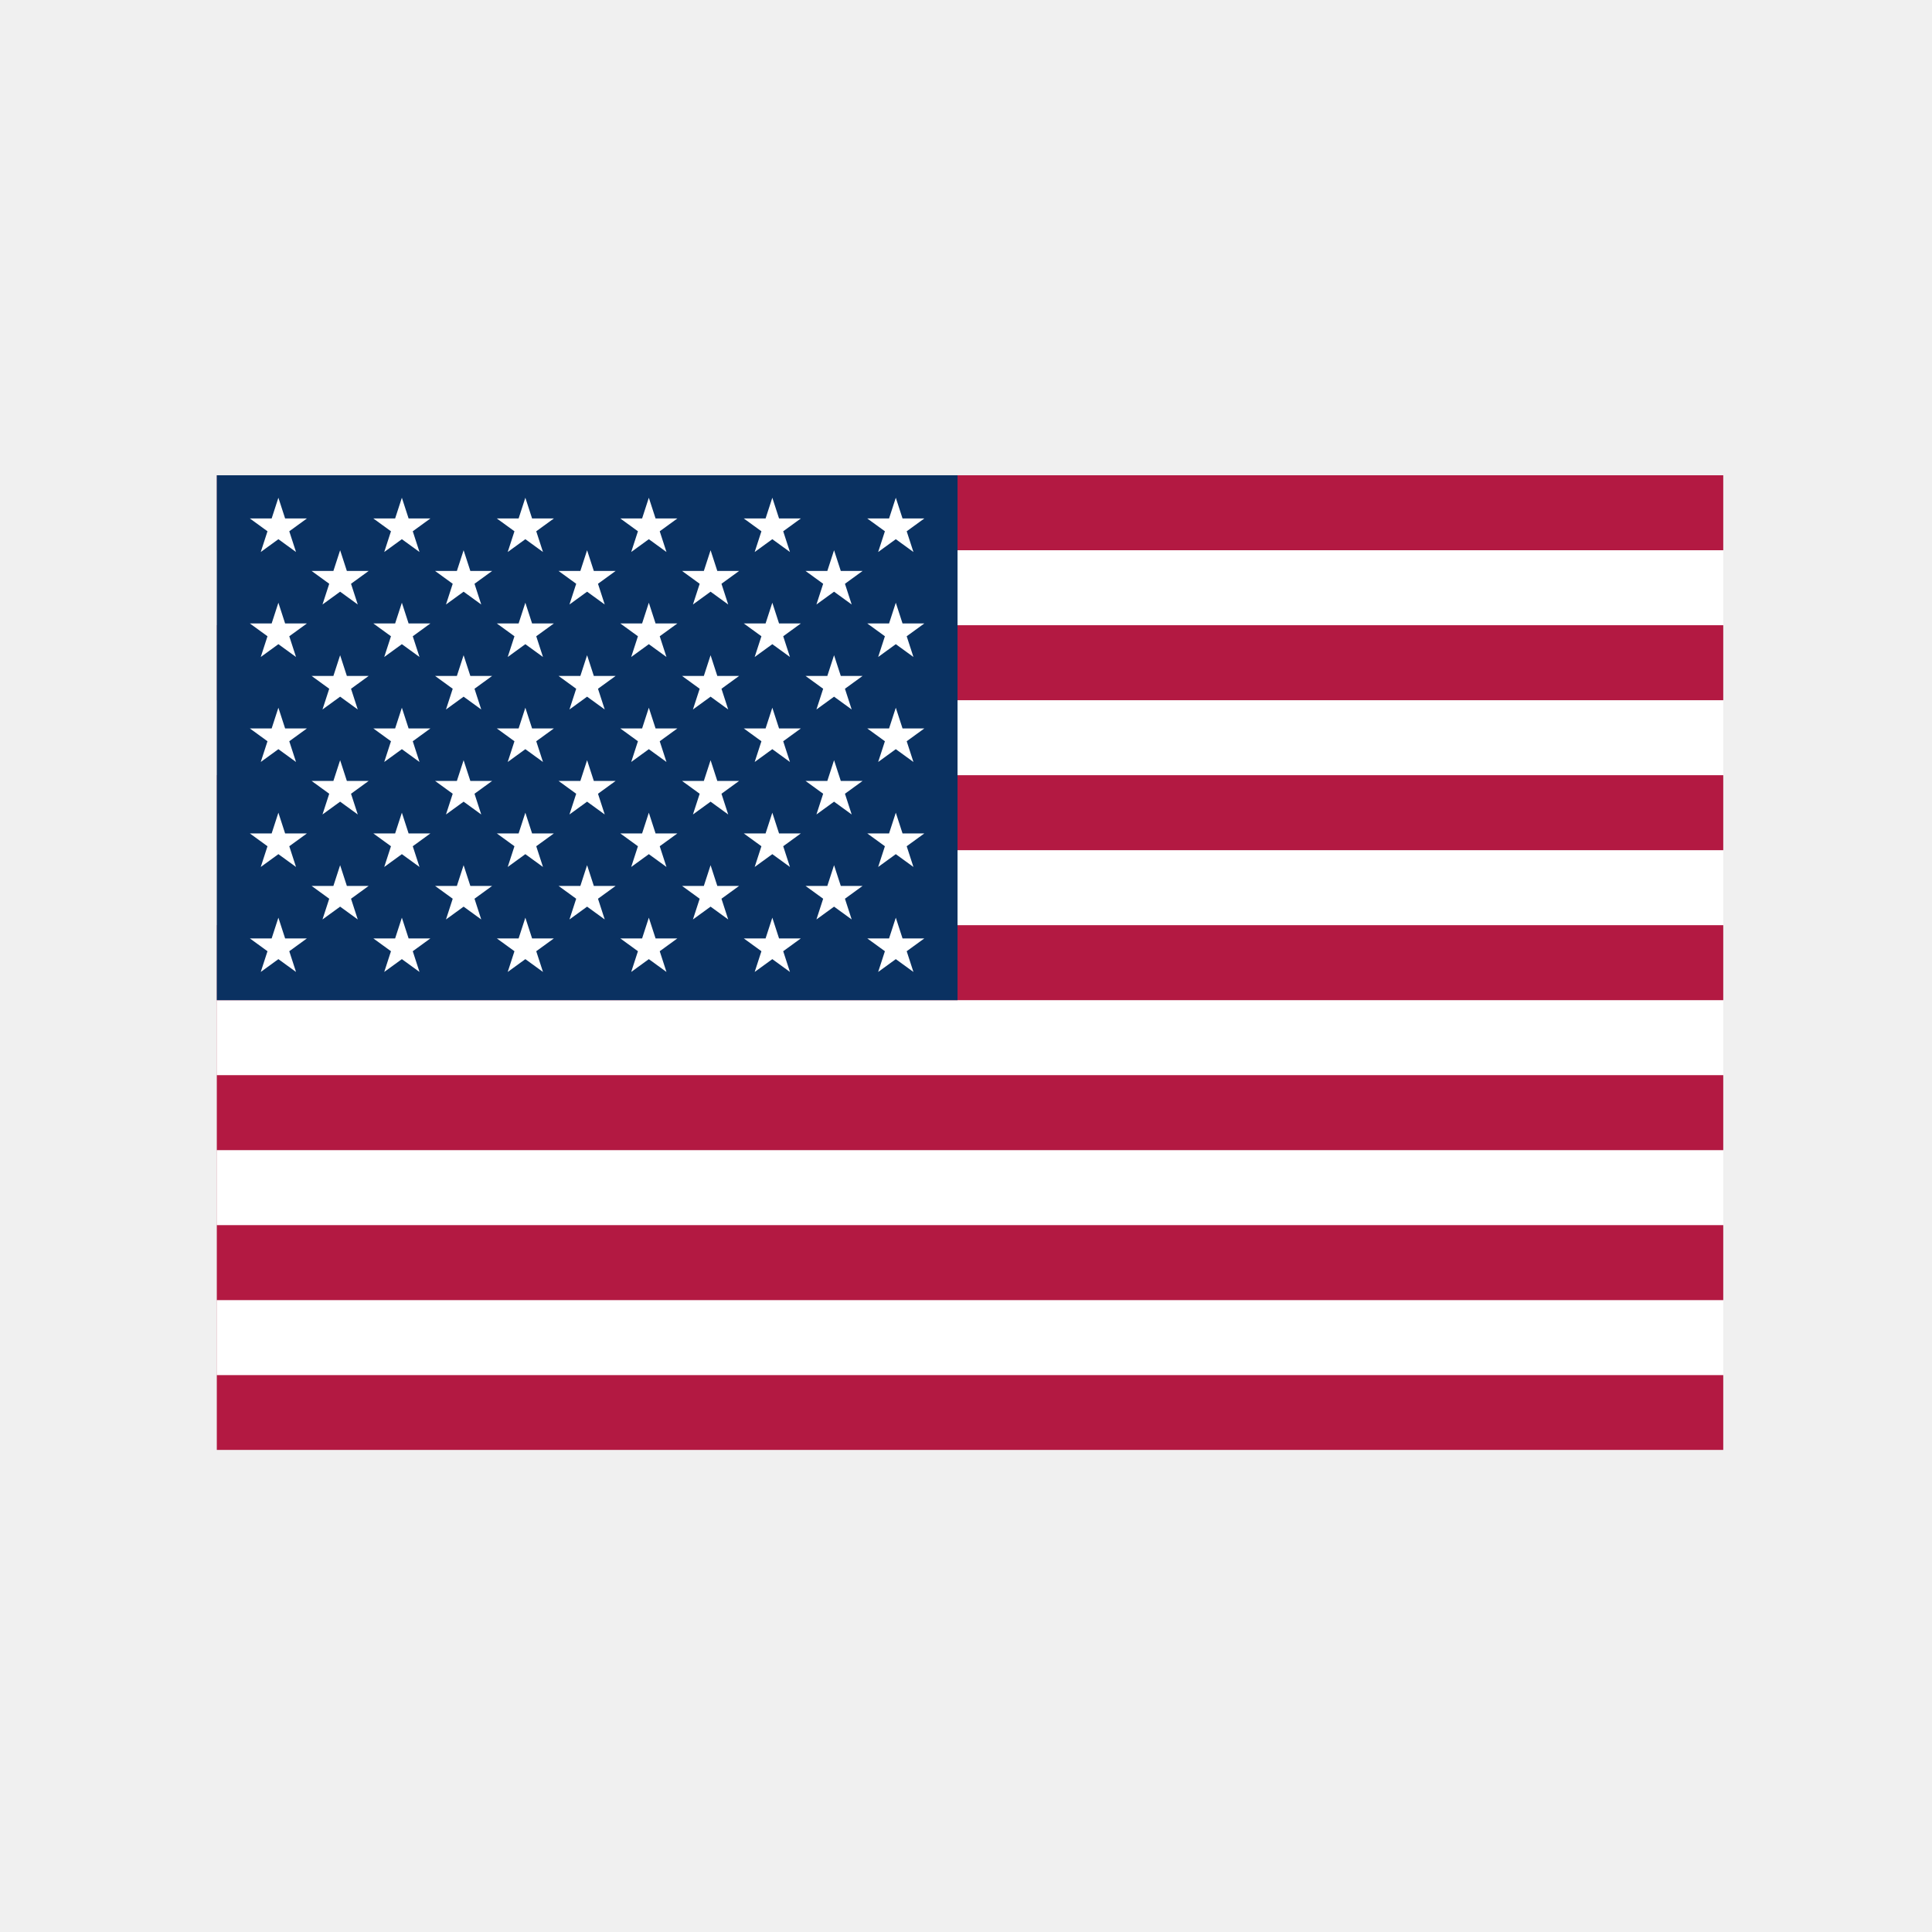
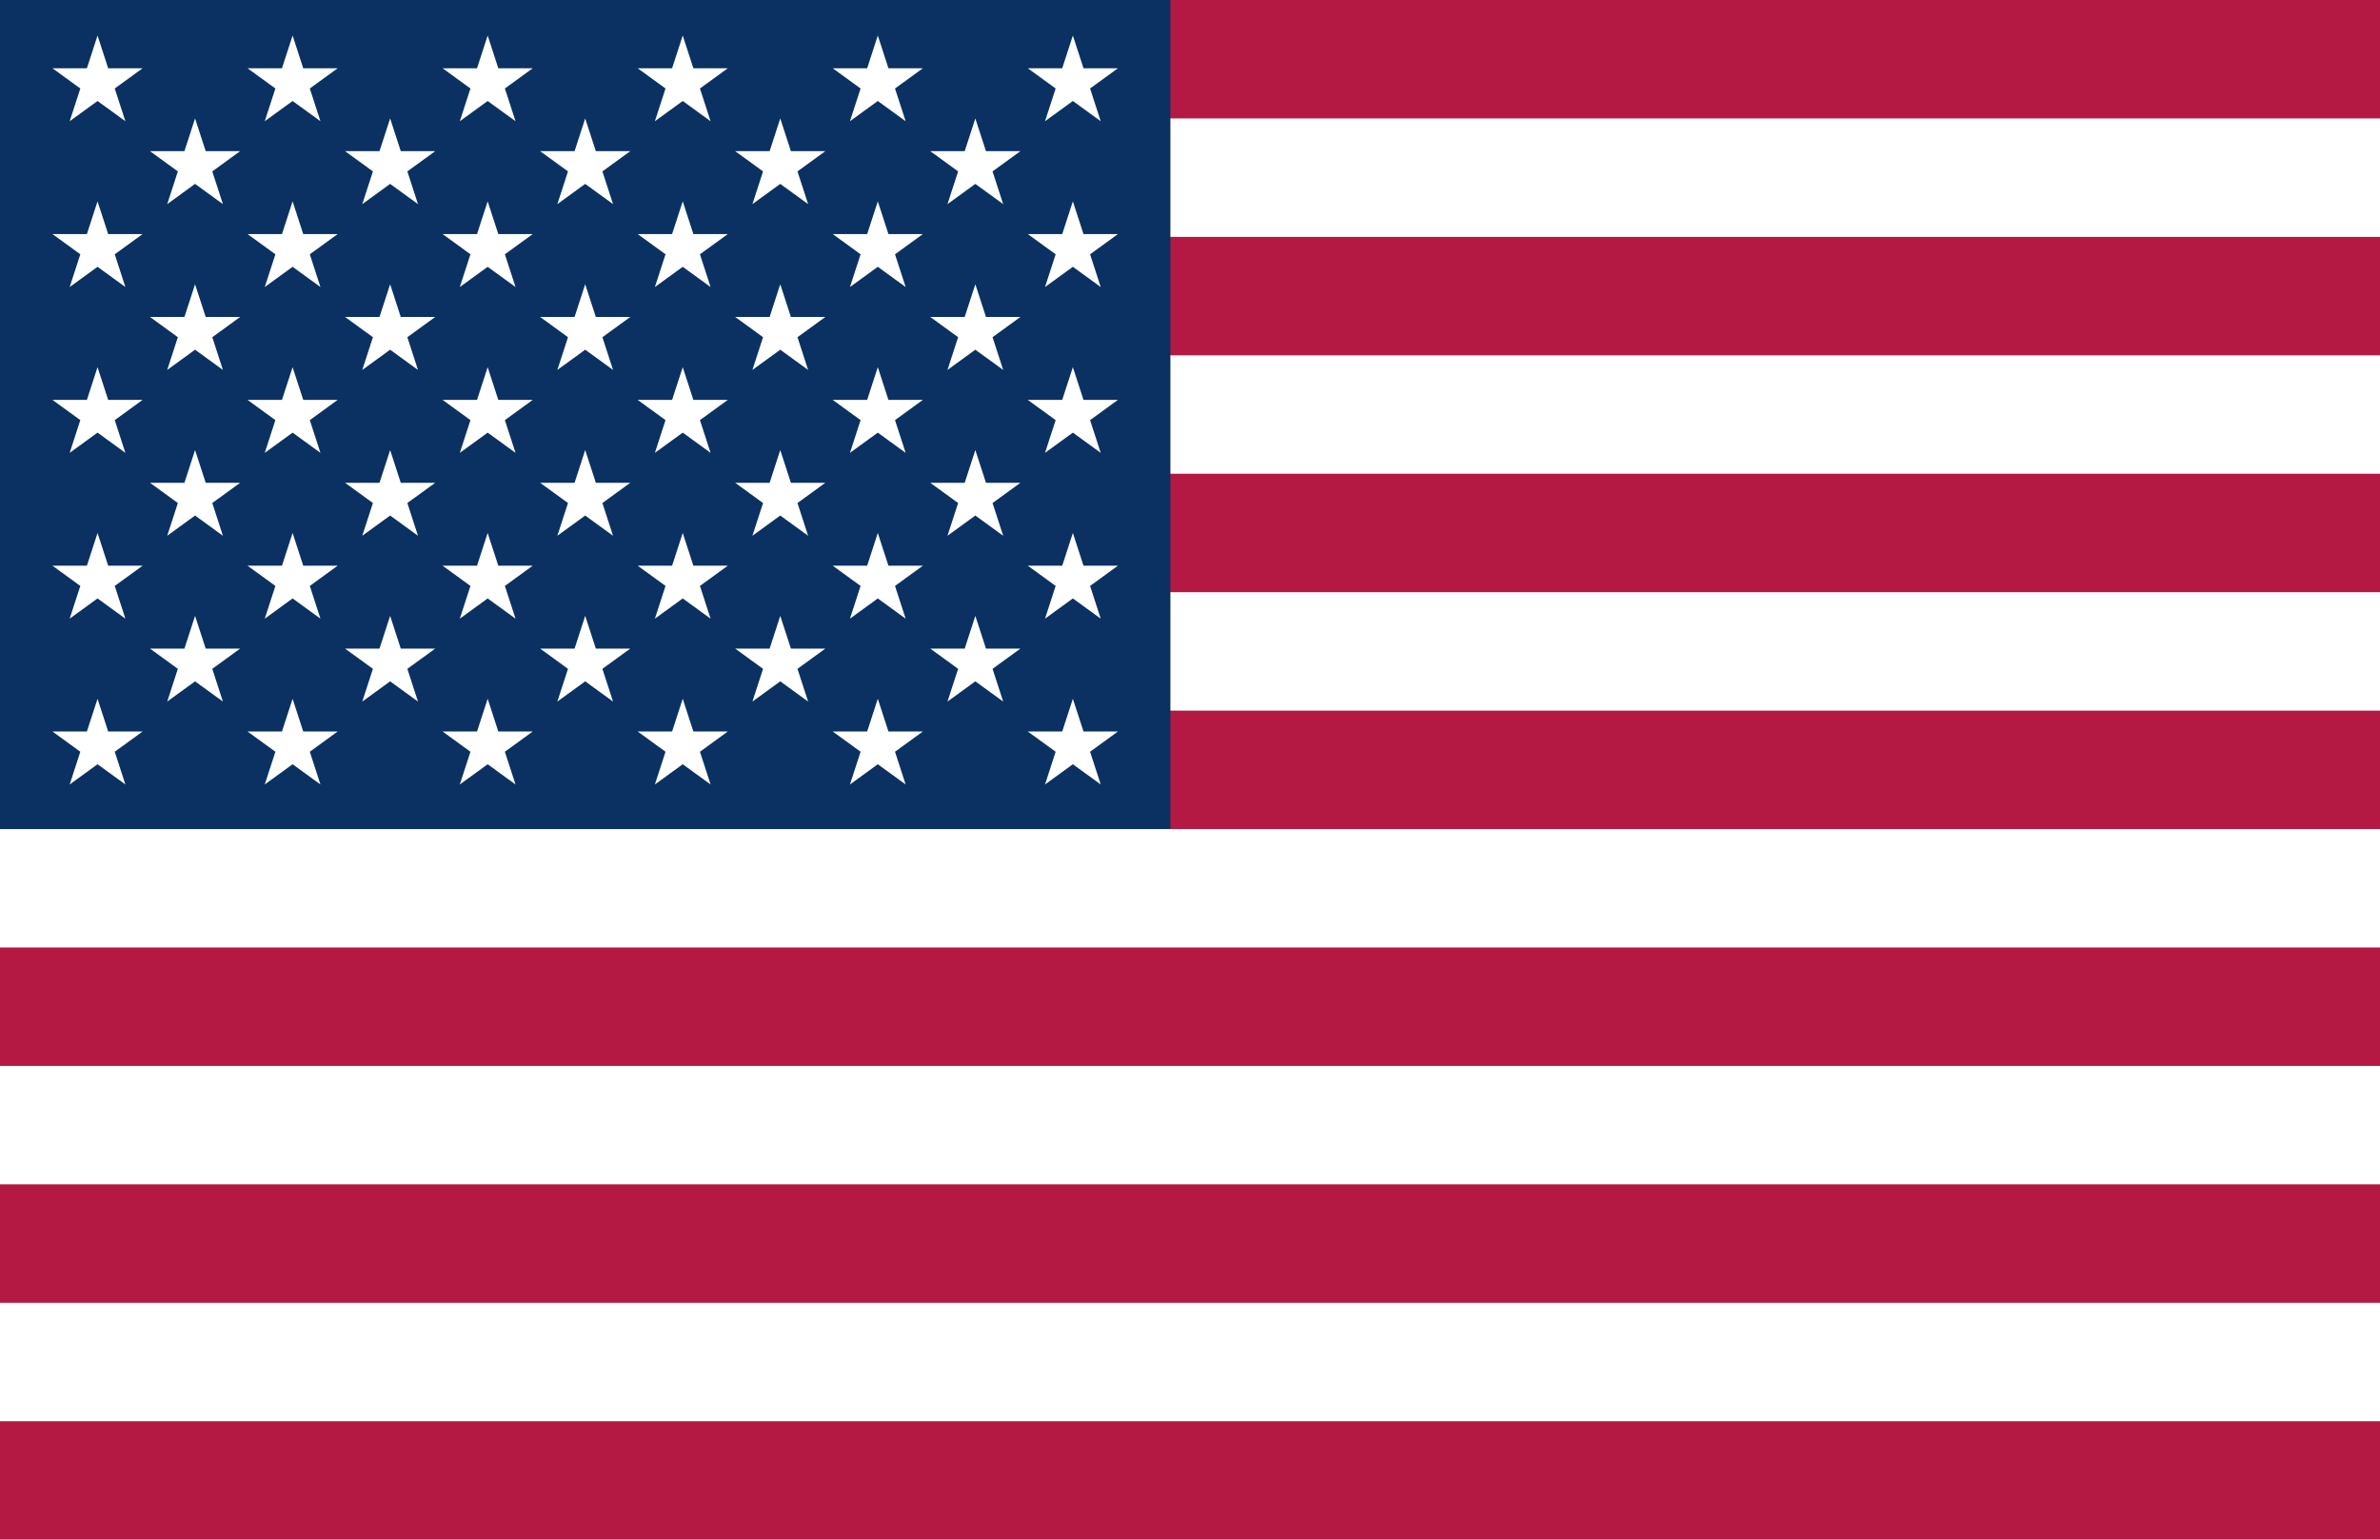
- <svg xmlns="http://www.w3.org/2000/svg" width="218" height="218" viewBox="0 0 218 218" fill="none">
-   <mask id="mask0_29045_184" style="mask-type:alpha" maskUnits="userSpaceOnUse" x="24" y="53" width="171" height="111">
-     <rect x="24.445" y="53.625" width="170" height="110" fill="#D9D9D9" />
+ <svg xmlns="http://www.w3.org/2000/svg" width="170" height="110" viewBox="0 0 170 110" fill="none">
+   <mask id="mask0_29052_28" style="mask-type:alpha" maskUnits="userSpaceOnUse" x="0" y="0" width="170" height="110">
+     <rect width="170" height="110" fill="#D9D9D9" />
  </mask>
-   <g mask="url(#mask0_29045_184)">
-     <path d="M24.445 53.625H233.445V163.625H24.445" fill="#B31942" />
-     <path d="M24.445 66.317H233.445H24.445ZM233.445 83.24H24.445H233.445ZM24.445 100.163H233.445H24.445ZM233.445 117.087H24.445H233.445ZM24.445 134.01H233.445H24.445ZM233.445 150.933H24.445H233.445Z" fill="black" />
-     <path d="M233.445 146.702V155.163H24.445V146.702H233.445ZM233.445 129.779V138.24H24.445V129.779H233.445ZM233.445 112.856V121.317H24.445V112.856H233.445ZM233.445 95.933V104.394H24.445V95.933H233.445ZM233.445 79.01V87.471H24.445V79.01H233.445ZM233.445 62.087V70.548H24.445V62.087H233.445Z" fill="white" />
-     <path d="M24.445 53.625H108.045V112.856H24.445" fill="#0A3161" />
-     <path d="M31.412 56.163L33.401 62.286L28.193 58.502H34.631L29.423 62.286L31.412 56.163Z" fill="white" />
-     <path d="M31.412 68.01L33.401 74.132L28.193 70.348H34.631L29.423 74.132L31.412 68.01Z" fill="white" />
-     <path d="M31.412 79.856L33.401 85.979L28.193 82.195H34.631L29.423 85.979L31.412 79.856Z" fill="white" />
-     <path d="M31.412 91.702L33.401 97.825L28.193 94.041H34.631L29.423 97.825L31.412 91.702Z" fill="white" />
-     <path d="M31.412 103.548L33.401 109.671L28.193 105.887H34.631L29.423 109.671L31.412 103.548Z" fill="white" />
-     <path d="M38.379 62.087L40.368 68.209L35.16 64.425H41.598L36.389 68.209L38.379 62.087Z" fill="white" />
-     <path d="M38.379 73.933L40.368 80.055L35.16 76.271H41.598L36.389 80.055L38.379 73.933Z" fill="white" />
-     <path d="M38.379 85.779L40.368 91.902L35.16 88.118H41.598L36.389 91.902L38.379 85.779Z" fill="white" />
-     <path d="M38.379 97.625L40.368 103.748L35.16 99.964H41.598L36.389 103.748L38.379 97.625Z" fill="white" />
-     <path d="M45.345 56.163L47.335 62.286L42.126 58.502H48.564L43.356 62.286L45.345 56.163Z" fill="white" />
-     <path d="M45.345 68.01L47.335 74.132L42.126 70.348H48.564L43.356 74.132L45.345 68.01Z" fill="white" />
-     <path d="M45.345 79.856L47.335 85.979L42.126 82.195H48.564L43.356 85.979L45.345 79.856Z" fill="white" />
-     <path d="M45.345 91.702L47.335 97.825L42.126 94.041H48.564L43.356 97.825L45.345 91.702Z" fill="white" />
-     <path d="M45.345 103.548L47.335 109.671L42.126 105.887H48.564L43.356 109.671L45.345 103.548Z" fill="white" />
-     <path d="M52.312 62.087L54.301 68.209L49.093 64.425H55.531L50.323 68.209L52.312 62.087Z" fill="white" />
-     <path d="M52.312 73.933L54.301 80.055L49.093 76.271H55.531L50.323 80.055L52.312 73.933Z" fill="white" />
-     <path d="M52.312 85.779L54.301 91.902L49.093 88.118H55.531L50.323 91.902L52.312 85.779Z" fill="white" />
-     <path d="M52.312 97.625L54.301 103.748L49.093 99.964H55.531L50.323 103.748L52.312 97.625Z" fill="white" />
-     <path d="M59.279 56.163L61.268 62.286L56.06 58.502H62.498L57.289 62.286L59.279 56.163Z" fill="white" />
-     <path d="M59.279 68.01L61.268 74.132L56.06 70.348H62.498L57.289 74.132L59.279 68.01Z" fill="white" />
-     <path d="M59.279 79.856L61.268 85.979L56.06 82.195H62.498L57.289 85.979L59.279 79.856Z" fill="white" />
-     <path d="M59.279 91.702L61.268 97.825L56.06 94.041H62.498L57.289 97.825L59.279 91.702Z" fill="white" />
-     <path d="M59.279 103.548L61.268 109.671L56.06 105.887H62.498L57.289 109.671L59.279 103.548Z" fill="white" />
-     <path d="M66.245 62.087L68.235 68.209L63.026 64.425H69.464L64.256 68.209L66.245 62.087Z" fill="white" />
-     <path d="M66.245 73.933L68.235 80.055L63.026 76.271H69.464L64.256 80.055L66.245 73.933Z" fill="white" />
-     <path d="M66.245 85.779L68.235 91.902L63.026 88.118H69.464L64.256 91.902L66.245 85.779Z" fill="white" />
-     <path d="M66.245 97.625L68.235 103.748L63.026 99.964H69.464L64.256 103.748L66.245 97.625Z" fill="white" />
-     <path d="M73.212 56.163L75.201 62.286L69.993 58.502H76.431L71.223 62.286L73.212 56.163Z" fill="white" />
-     <path d="M73.212 68.01L75.201 74.132L69.993 70.348H76.431L71.223 74.132L73.212 68.01Z" fill="white" />
-     <path d="M73.212 79.856L75.201 85.979L69.993 82.195H76.431L71.223 85.979L73.212 79.856Z" fill="white" />
-     <path d="M73.212 91.702L75.201 97.825L69.993 94.041H76.431L71.223 97.825L73.212 91.702Z" fill="white" />
-     <path d="M73.212 103.548L75.201 109.671L69.993 105.887H76.431L71.223 109.671L73.212 103.548Z" fill="white" />
-     <path d="M80.179 62.087L82.168 68.209L76.96 64.425H83.398L78.189 68.209L80.179 62.087Z" fill="white" />
-     <path d="M80.179 73.933L82.168 80.055L76.96 76.271H83.398L78.189 80.055L80.179 73.933Z" fill="white" />
-     <path d="M80.179 85.779L82.168 91.902L76.96 88.118H83.398L78.189 91.902L80.179 85.779Z" fill="white" />
-     <path d="M80.179 97.625L82.168 103.748L76.96 99.964H83.398L78.189 103.748L80.179 97.625Z" fill="white" />
-     <path d="M87.145 56.163L89.135 62.286L83.926 58.502H90.364L85.156 62.286L87.145 56.163Z" fill="white" />
-     <path d="M87.145 68.01L89.135 74.132L83.926 70.348H90.364L85.156 74.132L87.145 68.01Z" fill="white" />
-     <path d="M87.145 79.856L89.135 85.979L83.926 82.195H90.364L85.156 85.979L87.145 79.856Z" fill="white" />
-     <path d="M87.145 91.702L89.135 97.825L83.926 94.041H90.364L85.156 97.825L87.145 91.702Z" fill="white" />
-     <path d="M87.145 103.548L89.135 109.671L83.926 105.887H90.364L85.156 109.671L87.145 103.548Z" fill="white" />
-     <path d="M94.112 62.087L96.101 68.209L90.893 64.425H97.331L92.123 68.209L94.112 62.087Z" fill="white" />
-     <path d="M94.112 73.933L96.101 80.055L90.893 76.271H97.331L92.123 80.055L94.112 73.933Z" fill="white" />
-     <path d="M94.112 85.779L96.101 91.902L90.893 88.118H97.331L92.123 91.902L94.112 85.779Z" fill="white" />
-     <path d="M94.112 97.625L96.101 103.748L90.893 99.964H97.331L92.123 103.748L94.112 97.625Z" fill="white" />
-     <path d="M101.079 56.163L103.068 62.286L97.86 58.502H104.298L99.089 62.286L101.079 56.163Z" fill="white" />
-     <path d="M101.079 68.01L103.068 74.132L97.86 70.348H104.298L99.089 74.132L101.079 68.01Z" fill="white" />
-     <path d="M101.079 79.856L103.068 85.979L97.86 82.195H104.298L99.089 85.979L101.079 79.856Z" fill="white" />
-     <path d="M101.079 91.702L103.068 97.825L97.86 94.041H104.298L99.089 97.825L101.079 91.702Z" fill="white" />
-     <path d="M101.079 103.548L103.068 109.671L97.86 105.887H104.298L99.089 109.671L101.079 103.548Z" fill="white" />
+   <g mask="url(#mask0_29052_28)">
+     <path d="M3.11434e-06 0H209V110H3.11434e-06" fill="#B31942" />
+     <path d="M0 12.692H209ZM209 29.615H0ZM0 46.538H209ZM209 63.462H0ZM0 80.385H209ZM209 97.308H0Z" fill="black" />
+     <path d="M209 93.077V101.538H0V93.077H209ZM209 76.154V84.615H0V76.154H209ZM209 59.231V67.692H0V59.231H209ZM209 42.308V50.769H0V42.308H209ZM209 25.385V33.846H0V25.385H209ZM209 8.462V16.923H0V8.462H209Z" fill="white" />
+     <path d="M3.11434e-06 0H83.6V59.231H0" fill="#0A3161" />
+     <path d="M6.967 2.538L8.956 8.661L3.748 4.877H10.186L4.977 8.661L6.967 2.538Z" fill="white" />
+     <path d="M6.967 14.385L8.956 20.507L3.748 16.723H10.186L4.977 20.507L6.967 14.385Z" fill="white" />
+     <path d="M6.967 26.231L8.956 32.354L3.748 28.57H10.186L4.977 32.354L6.967 26.231Z" fill="white" />
+     <path d="M6.967 38.077L8.956 44.2L3.748 40.416H10.186L4.977 44.2L6.967 38.077Z" fill="white" />
+     <path d="M6.967 49.923L8.956 56.046L3.748 52.262H10.186L4.977 56.046L6.967 49.923Z" fill="white" />
+     <path d="M13.933 8.462L15.923 14.584L10.714 10.8H17.152L11.944 14.584L13.933 8.462Z" fill="white" />
+     <path d="M13.933 20.308L15.923 26.43L10.714 22.646H17.152L11.944 26.43L13.933 20.308Z" fill="white" />
+     <path d="M13.933 32.154L15.923 38.277L10.714 34.493H17.152L11.944 38.277L13.933 32.154Z" fill="white" />
+     <path d="M13.933 44L15.923 50.123L10.714 46.339H17.152L11.944 50.123L13.933 44Z" fill="white" />
+     <path d="M20.9 2.538L22.889 8.661L17.681 4.877H24.119L18.911 8.661L20.9 2.538Z" fill="white" />
+     <path d="M20.9 14.385L22.889 20.507L17.681 16.723H24.119L18.911 20.507L20.9 14.385Z" fill="white" />
+     <path d="M20.9 26.231L22.889 32.354L17.681 28.57H24.119L18.911 32.354L20.9 26.231Z" fill="white" />
+     <path d="M20.9 38.077L22.889 44.2L17.681 40.416H24.119L18.911 44.2L20.9 38.077Z" fill="white" />
+     <path d="M20.9 49.923L22.889 56.046L17.681 52.262H24.119L18.911 56.046L20.9 49.923Z" fill="white" />
+     <path d="M27.867 8.462L29.856 14.584L24.648 10.8H31.086L25.877 14.584L27.867 8.462Z" fill="white" />
+     <path d="M27.867 20.308L29.856 26.43L24.648 22.646H31.086L25.877 26.43L27.867 20.308Z" fill="white" />
+     <path d="M27.867 32.154L29.856 38.277L24.648 34.493H31.086L25.877 38.277L27.867 32.154Z" fill="white" />
+     <path d="M27.867 44L29.856 50.123L24.648 46.339H31.086L25.877 50.123L27.867 44Z" fill="white" />
+     <path d="M34.833 2.538L36.823 8.661L31.614 4.877H38.052L32.844 8.661L34.833 2.538Z" fill="white" />
+     <path d="M34.833 14.385L36.823 20.507L31.614 16.723H38.052L32.844 20.507L34.833 14.385Z" fill="white" />
+     <path d="M34.833 26.231L36.823 32.354L31.614 28.57H38.052L32.844 32.354L34.833 26.231Z" fill="white" />
+     <path d="M34.833 38.077L36.823 44.2L31.614 40.416H38.052L32.844 44.2L34.833 38.077Z" fill="white" />
+     <path d="M34.833 49.923L36.823 56.046L31.614 52.262H38.052L32.844 56.046L34.833 49.923Z" fill="white" />
+     <path d="M41.8 8.462L43.789 14.584L38.581 10.8H45.019L39.811 14.584L41.8 8.462Z" fill="white" />
+     <path d="M41.8 20.308L43.789 26.43L38.581 22.646H45.019L39.811 26.43L41.8 20.308Z" fill="white" />
+     <path d="M41.8 32.154L43.789 38.277L38.581 34.493H45.019L39.811 38.277L41.8 32.154Z" fill="white" />
+     <path d="M41.8 44L43.789 50.123L38.581 46.339H45.019L39.811 50.123L41.8 44Z" fill="white" />
+     <path d="M48.767 2.538L50.756 8.661L45.548 4.877H51.986L46.777 8.661L48.767 2.538Z" fill="white" />
+     <path d="M48.767 14.385L50.756 20.507L45.548 16.723H51.986L46.777 20.507L48.767 14.385Z" fill="white" />
+     <path d="M48.767 26.231L50.756 32.354L45.548 28.57H51.986L46.777 32.354L48.767 26.231Z" fill="white" />
+     <path d="M48.767 38.077L50.756 44.2L45.548 40.416H51.986L46.777 44.2L48.767 38.077Z" fill="white" />
+     <path d="M48.767 49.923L50.756 56.046L45.548 52.262H51.986L46.777 56.046L48.767 49.923Z" fill="white" />
+     <path d="M55.733 8.462L57.723 14.584L52.514 10.8H58.952L53.744 14.584L55.733 8.462Z" fill="white" />
+     <path d="M55.733 20.308L57.723 26.43L52.514 22.646H58.952L53.744 26.43L55.733 20.308Z" fill="white" />
+     <path d="M55.733 32.154L57.723 38.277L52.514 34.493H58.952L53.744 38.277L55.733 32.154Z" fill="white" />
+     <path d="M55.733 44L57.723 50.123L52.514 46.339H58.952L53.744 50.123L55.733 44Z" fill="white" />
+     <path d="M62.7 2.538L64.689 8.661L59.481 4.877H65.919L60.711 8.661L62.7 2.538Z" fill="white" />
+     <path d="M62.7 14.385L64.689 20.507L59.481 16.723H65.919L60.711 20.507L62.7 14.385Z" fill="white" />
+     <path d="M62.7 26.231L64.689 32.354L59.481 28.57H65.919L60.711 32.354L62.7 26.231Z" fill="white" />
+     <path d="M62.7 38.077L64.689 44.2L59.481 40.416H65.919L60.711 44.2L62.7 38.077Z" fill="white" />
+     <path d="M62.7 49.923L64.689 56.046L59.481 52.262H65.919L60.711 56.046L62.7 49.923Z" fill="white" />
+     <path d="M69.667 8.462L71.656 14.584L66.448 10.8H72.886L67.677 14.584L69.667 8.462Z" fill="white" />
+     <path d="M69.667 20.308L71.656 26.43L66.448 22.646H72.886L67.677 26.43L69.667 20.308Z" fill="white" />
+     <path d="M69.667 32.154L71.656 38.277L66.448 34.493H72.886L67.677 38.277L69.667 32.154Z" fill="white" />
+     <path d="M69.667 44L71.656 50.123L66.448 46.339H72.886L67.677 50.123L69.667 44Z" fill="white" />
+     <path d="M76.633 2.538L78.623 8.661L73.414 4.877H79.852L74.644 8.661L76.633 2.538Z" fill="white" />
+     <path d="M76.633 14.385L78.623 20.507L73.414 16.723H79.852L74.644 20.507L76.633 14.385Z" fill="white" />
+     <path d="M76.633 26.231L78.623 32.354L73.414 28.57H79.852L74.644 32.354L76.633 26.231Z" fill="white" />
+     <path d="M76.633 38.077L78.623 44.2L73.414 40.416H79.852L74.644 44.2L76.633 38.077Z" fill="white" />
+     <path d="M76.633 49.923L78.623 56.046L73.414 52.262H79.852L74.644 56.046L76.633 49.923Z" fill="white" />
  </g>
</svg>
